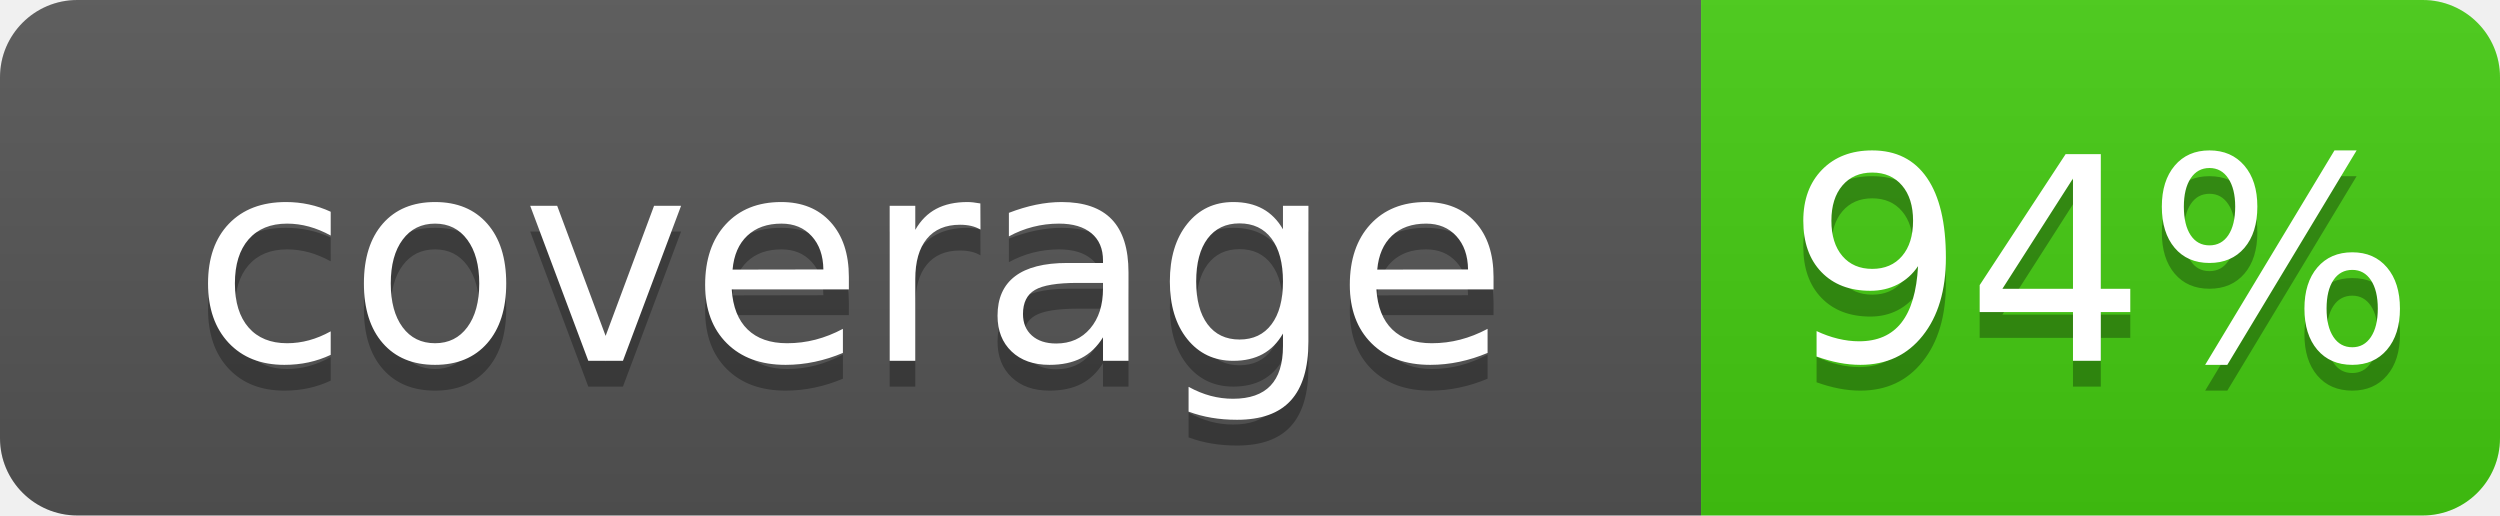
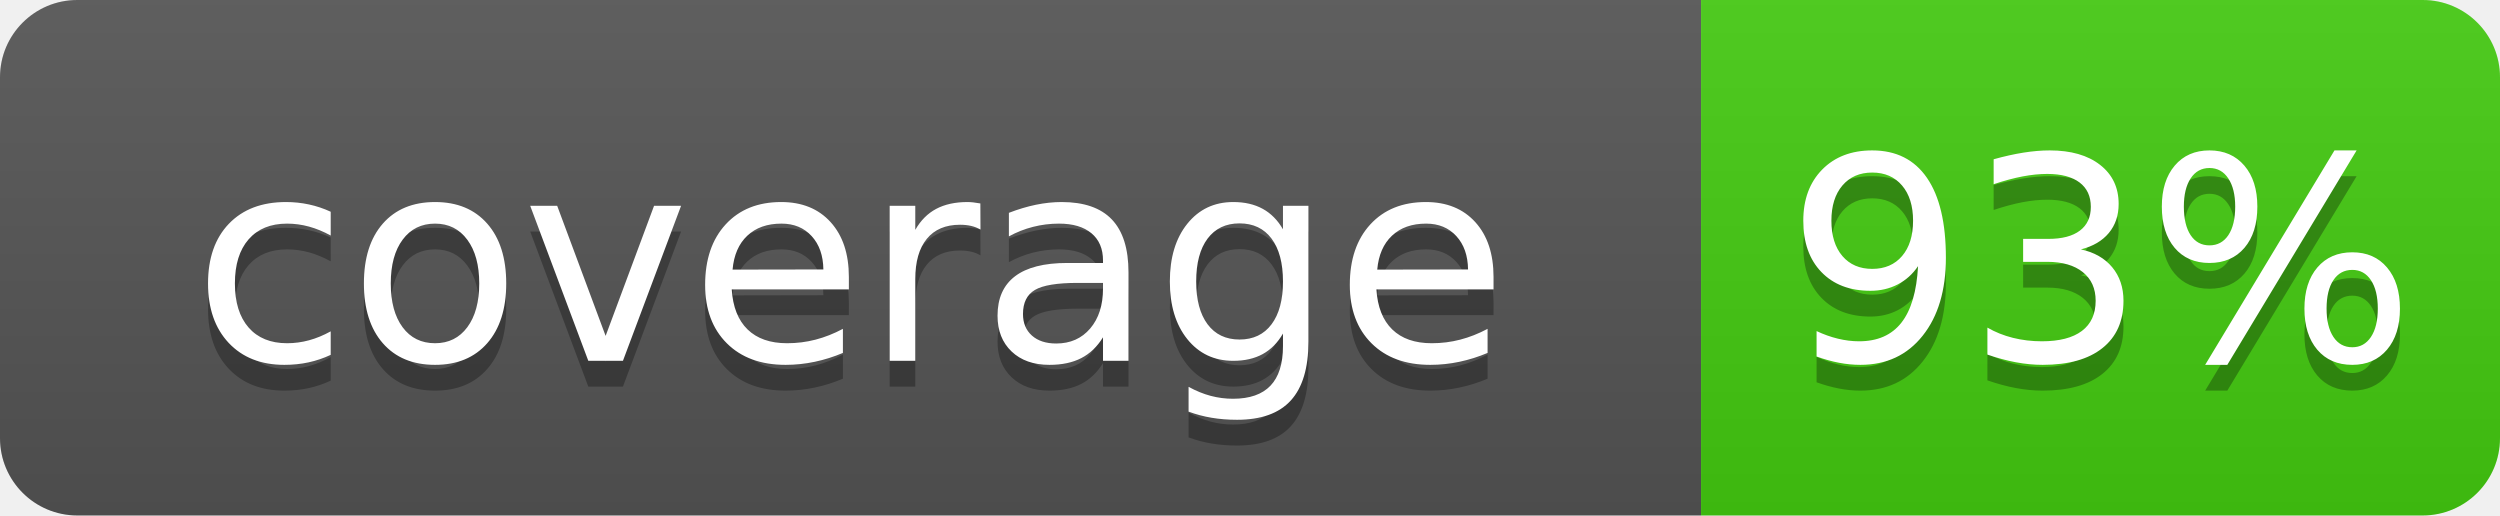
- <svg xmlns="http://www.w3.org/2000/svg" width="97" height="20" role="img" aria-label="coverage: 94%">
+ <svg xmlns="http://www.w3.org/2000/svg" width="97" height="20" role="img" aria-label="coverage: 93%">
  <linearGradient id="s" x2="0" y2="100%">
    <stop offset="0" stop-color="#bbb" stop-opacity=".1" />
    <stop offset="1" stop-opacity=".1" />
  </linearGradient>
  <clipPath id="r">
    <rect width="97" height="20" rx="3" fill="#fff" />
  </clipPath>
  <g clip-path="url(#r)">
    <rect width="66" height="20" fill="#555" />
    <rect x="66" width="31" height="20" fill="#4c1" />
    <rect width="97" height="20" fill="url(#s)" />
  </g>
  <g fill="#fff" text-anchor="middle" font-family="Verdana,Geneva,DejaVu Sans,sans-serif" text-rendering="geometricPrecision" font-size="110">
    <text aria-hidden="true" x="330" y="150" fill="#010101" fill-opacity=".3" transform="scale(.1)">coverage</text>
    <text x="330" y="140" transform="scale(.1)">coverage</text>
-     <text aria-hidden="true" x="815" y="150" fill="#010101" fill-opacity=".3" transform="scale(.1)">94%</text>
-     <text x="815" y="140" transform="scale(.1)">94%</text>
+     <text aria-hidden="true" x="815" y="150" fill="#010101" fill-opacity=".3" transform="scale(.1)">93%</text>
+     <text x="815" y="140" transform="scale(.1)">93%</text>
  </g>
</svg>
